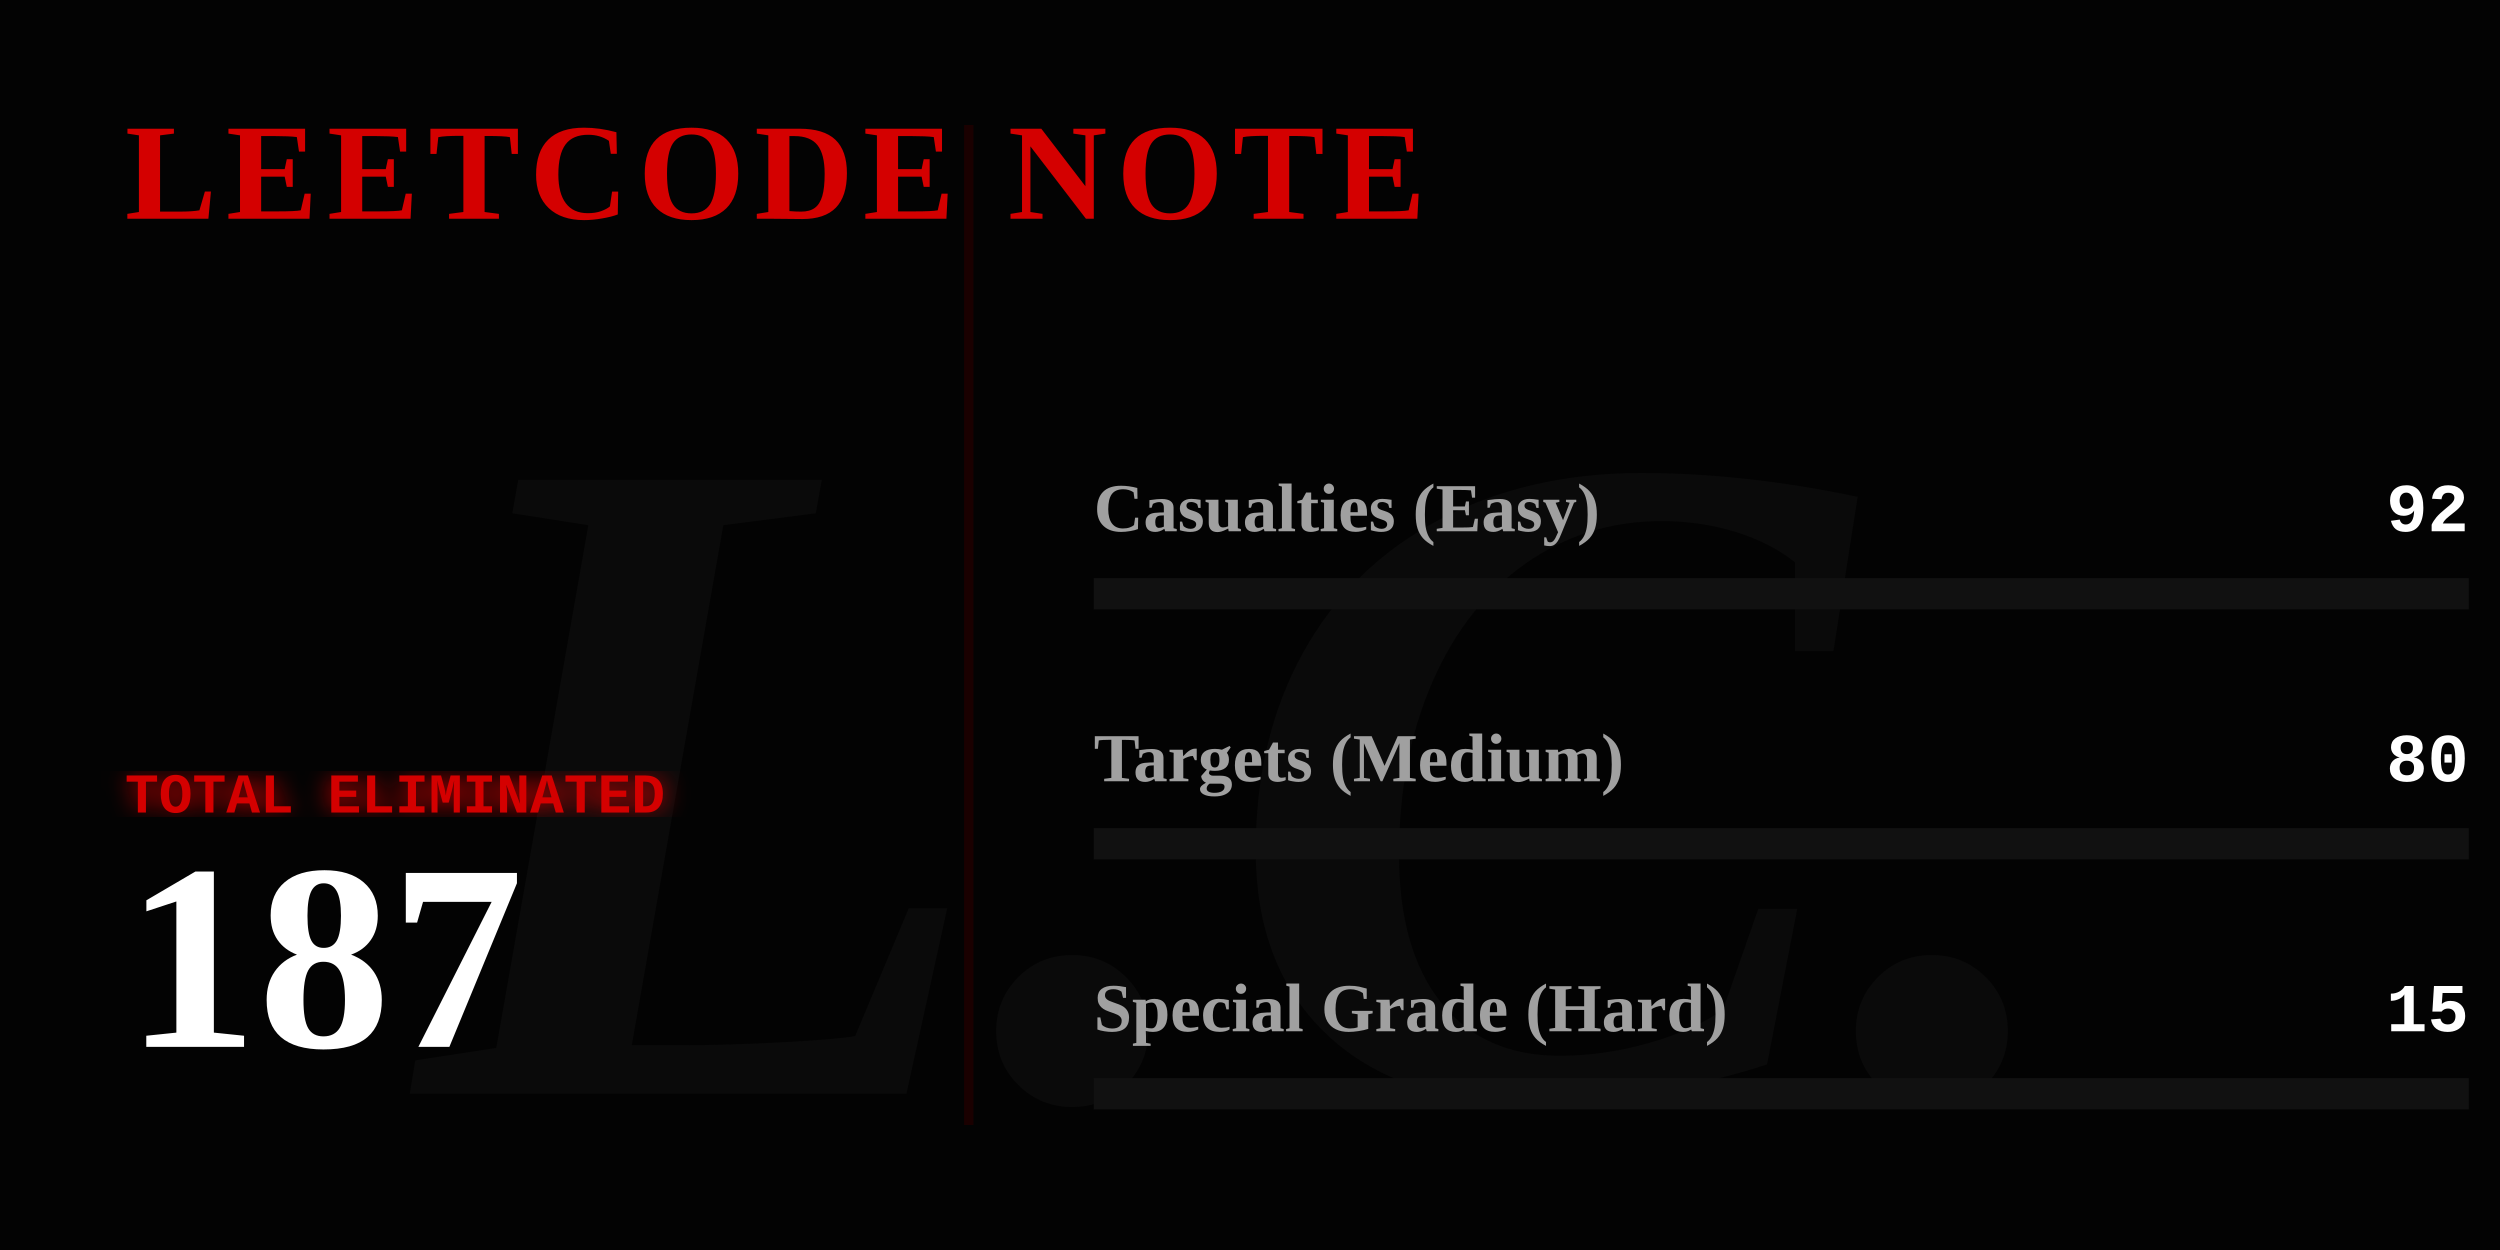
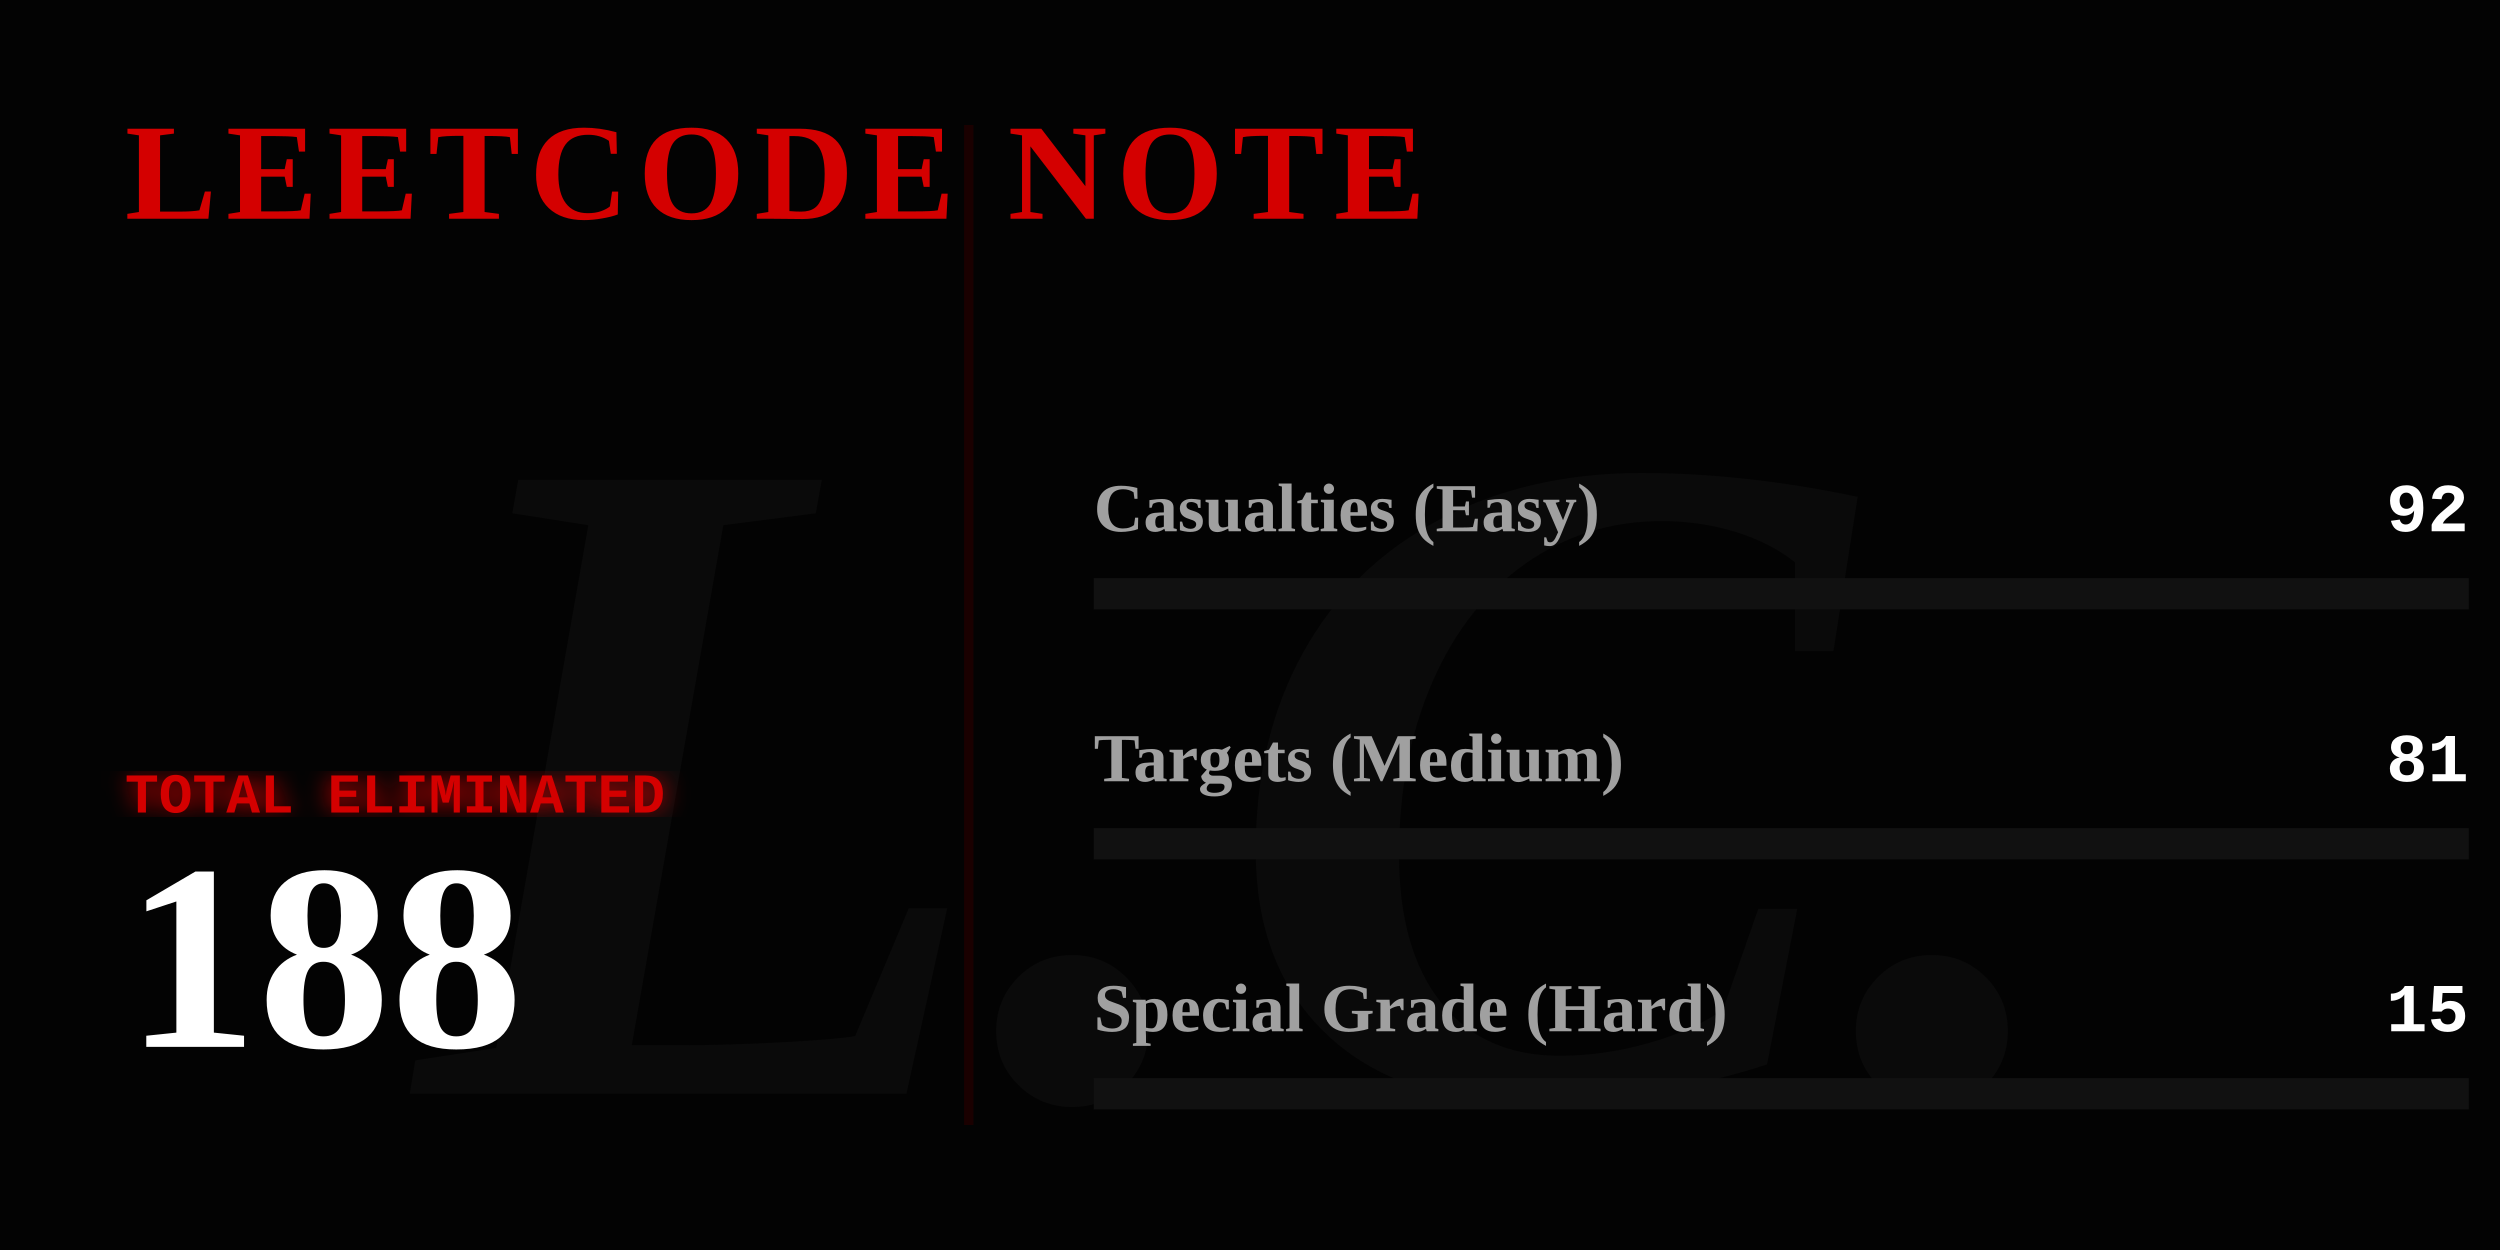
<svg xmlns="http://www.w3.org/2000/svg" width="800" height="400" viewBox="0 0 800 400" fill="none">
  <defs>
    <linearGradient id="blood-gradient" x1="0%" y1="0%" x2="100%" y2="0%">
      <stop offset="0%" stop-color="#4a0000" />
      <stop offset="50%" stop-color="#8a0303" />
      <stop offset="100%" stop-color="#ff0000" />
    </linearGradient>
    <filter id="glow">
      <feGaussianBlur stdDeviation="4" result="coloredBlur" />
      <feMerge>
        <feMergeNode in="coloredBlur" />
        <feMergeNode in="SourceGraphic" />
      </feMerge>
    </filter>
  </defs>
  <style>
    .gothic { font-family: 'Times New Roman', serif; font-weight: 900; }
    .typewriter { font-family: 'Courier New', Courier, monospace; font-weight: bold; }
    @keyframes flicker {
      0%, 19%, 21%, 23%, 25%, 54%, 56%, 100% { opacity: 1; text-shadow: 0 0 12px #ff0000; }
      20%, 22%, 24%, 55% { opacity: 0; text-shadow: none; }
    }
    @keyframes heartbeat {
      0% { transform: scale(1); filter: drop-shadow(0 0 4px #ff0000); }
      14% { transform: scale(1.05); filter: drop-shadow(0 0 15px #ff0000); }
      28% { transform: scale(1); filter: drop-shadow(0 0 4px #ff0000); }
      42% { transform: scale(1.05); filter: drop-shadow(0 0 15px #ff0000); }
      70% { transform: scale(1); filter: drop-shadow(0 0 4px #ff0000); }
    }
    @keyframes inkBleed { from { width: 0; opacity: 0; } to { opacity: 1; } }
    @keyframes typeIn { from { opacity: 0; transform: translateX(-15px); } to { opacity: 1; transform: translateX(0); } }

    .flicker-text { animation: flicker 4s infinite; fill: #d40000; }
    .pulse-number { transform-origin: 50px 300px; animation: heartbeat 2s infinite; fill: #ffffff; }
    .rule-text { fill: #888888; font-size: 15px; opacity: 0; animation: typeIn 1s forwards; }
    .ink-easy { animation: inkBleed 1.5s cubic-bezier(0.1, 0.9, 0.2, 1) forwards 1s; opacity: 0; }
    .ink-medium { animation: inkBleed 1.5s cubic-bezier(0.1, 0.9, 0.2, 1) forwards 1.3s; opacity: 0; }
    .ink-hard { animation: inkBleed 1.5s cubic-bezier(0.1, 0.9, 0.2, 1) forwards 1.6s; opacity: 0; }
  </style>
  <rect width="800" height="400" fill="#030303" />
  <text x="400" y="350" class="gothic" font-size="300" fill="#0a0a0a" text-anchor="middle" font-style="italic">L.C.</text>
  <text x="40" y="70" class="gothic flicker-text" font-size="44" letter-spacing="3">LEETCODE NOTE</text>
  <text x="40" y="115" class="typewriter rule-text" style="animation-delay: 0.2s;" fill="#ffffff">How to use it:</text>
  <text x="40" y="140" class="typewriter rule-text" style="animation-delay: 0.5s;">The problem whose algorithm is</text>
  <text x="40" y="165" class="typewriter rule-text" style="animation-delay: 0.7s;">written in this repository</text>
  <text x="40" y="190" class="typewriter rule-text" style="animation-delay: 0.9s;">shall be solved.</text>
  <g transform="translate(40, 260)">
    <text x="0" y="0" class="typewriter" font-size="18" fill="#d40000" filter="url(#glow)">TOTAL ELIMINATED</text>
-     <text x="0" y="75" class="gothic pulse-number" font-size="85">187</text>
+     <text x="0" y="75" class="gothic pulse-number" font-size="85">188</text>
  </g>
  <line x1="310" y1="40" x2="310" y2="360" stroke="#1a0000" stroke-width="3" />
  <g transform="translate(350, 170)">
    <text x="0" y="0" class="gothic" font-size="22" fill="#a0a0a0">Casualties (Easy)</text>
    <text x="440" y="0" class="typewriter" font-size="22" fill="#ffffff" text-anchor="end">92</text>
    <rect x="0" y="15" width="440" height="10" fill="#111111" />
-     <rect class="ink-easy" x="0" y="15" width="216" height="10" fill="#008a3e" />
+     <rect class="ink-easy" x="0" y="15" width="215" height="10" fill="#008a3e" />
  </g>
  <g transform="translate(350, 250)">
    <text x="0" y="0" class="gothic" font-size="22" fill="#a0a0a0">Targets (Medium)</text>
-     <text x="440" y="0" class="typewriter" font-size="22" fill="#ffffff" text-anchor="end">80</text>
+     <text x="440" y="0" class="typewriter" font-size="22" fill="#ffffff" text-anchor="end">81</text>
    <rect x="0" y="15" width="440" height="10" fill="#111111" />
-     <rect class="ink-medium" x="0" y="15" width="188" height="10" fill="#d47900" />
+     <rect class="ink-medium" x="0" y="15" width="189" height="10" fill="#d47900" />
  </g>
  <g transform="translate(350, 330)">
    <text x="0" y="0" class="gothic" font-size="22" fill="#a0a0a0">Special Grade (Hard)</text>
    <text x="440" y="0" class="typewriter" font-size="22" fill="#ffffff" text-anchor="end">15</text>
    <rect x="0" y="15" width="440" height="10" fill="#111111" />
    <rect class="ink-hard" x="0" y="15" width="35" height="10" fill="url(#blood-gradient)" filter="url(#glow)" />
  </g>
</svg>
